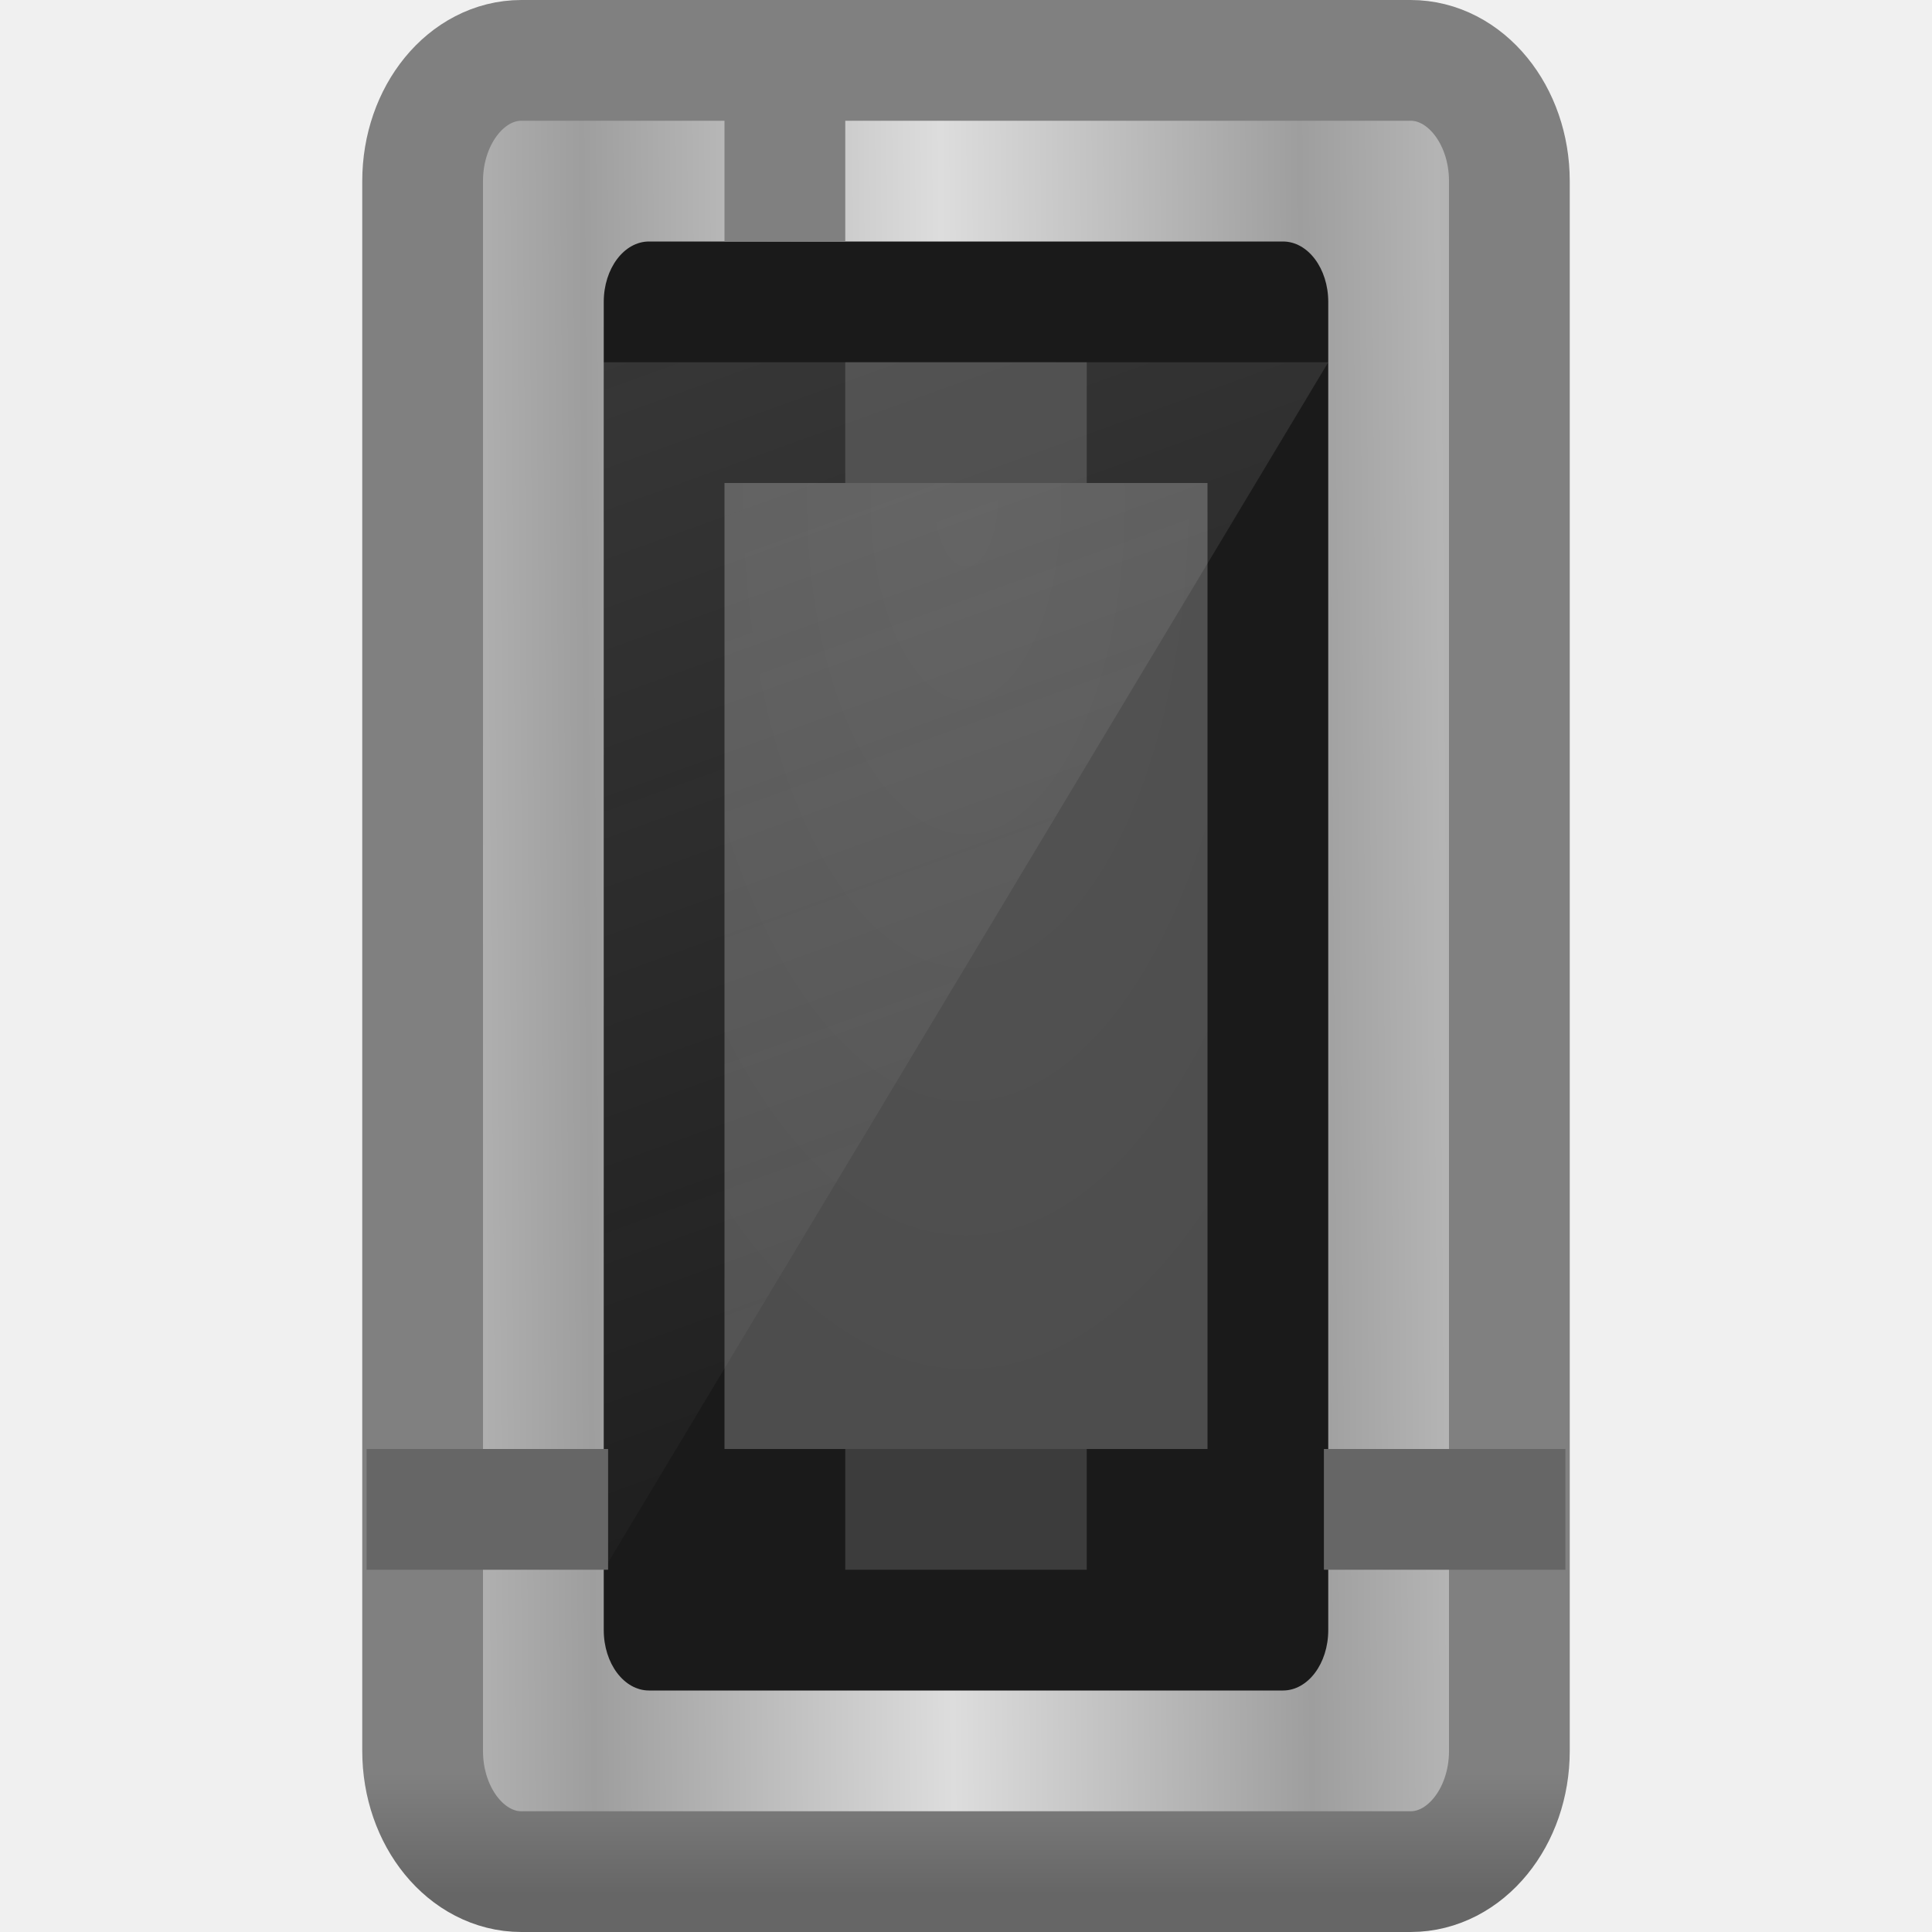
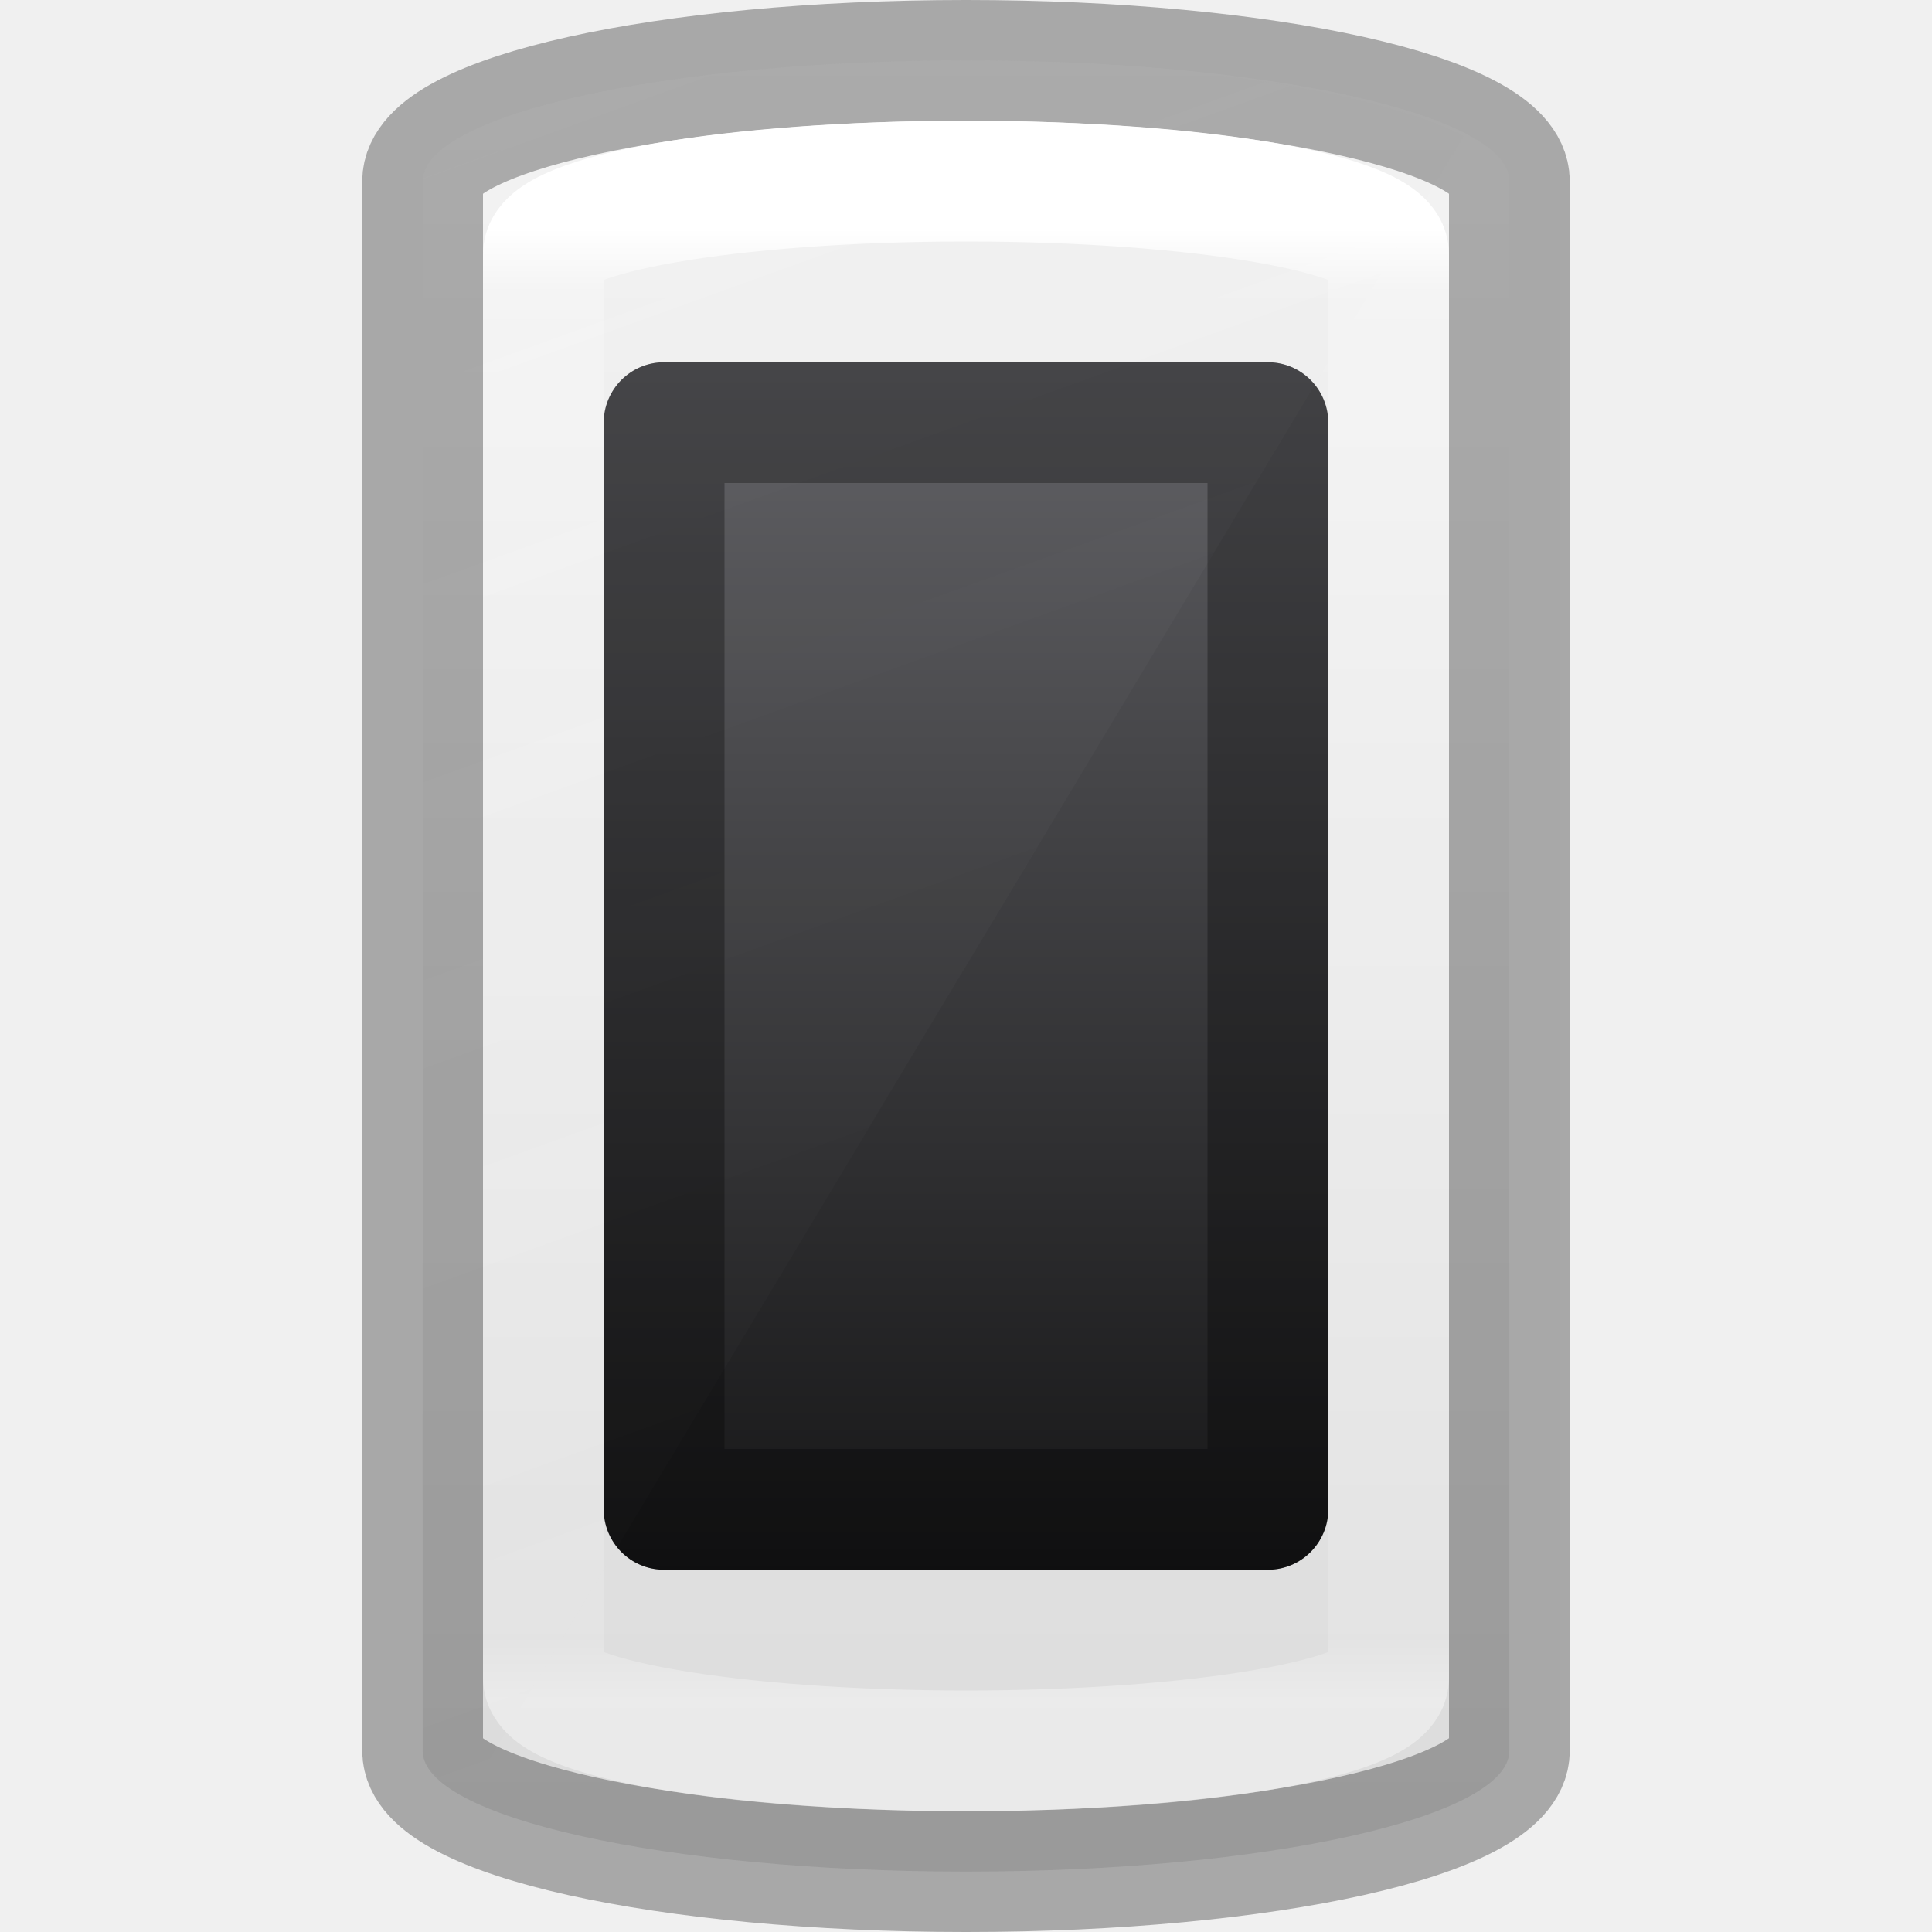
<svg xmlns="http://www.w3.org/2000/svg" xmlns:xlink="http://www.w3.org/1999/xlink" version="1.1" width="16" height="16" id="svg3184">
  <defs id="defs3186">
+     <linearGradient id="linearGradient4241">
+       <stop offset="0" style="stop-color:#ffffff;stop-opacity:1" id="stop4243" />
+       <stop offset="0.042" style="stop-color:#ffffff;stop-opacity:0.235" id="stop4245" />
+       <stop offset="0.957" style="stop-color:#ffffff;stop-opacity:0.157" id="stop4247" />
+       <stop offset="1" style="stop-color:#ffffff;stop-opacity:0.392" id="stop4249" />
+     </linearGradient>
+     <linearGradient id="linearGradient4069">
+       <stop id="stop4071" style="stop-color:#ffffff;stop-opacity:1" offset="0" />
+       <stop id="stop4073" style="stop-color:#ffffff;stop-opacity:0.235" offset="0.042" />
+       <stop id="stop4075" style="stop-color:#ffffff;stop-opacity:0.157" offset="0.981" />
+       <stop id="stop4077" style="stop-color:#ffffff;stop-opacity:0.392" offset="1" />
+     </linearGradient>
    <linearGradient x1="14" y1="2" x2="32" y2="40" id="linearGradient3049" xlink:href="#linearGradient3246" gradientUnits="userSpaceOnUse" gradientTransform="matrix(0.375,0,0,0.2857143,-0.625,1.571429)" />
    <linearGradient id="linearGradient3246">
      <stop id="stop3248" style="stop-color:#e6e6e6;stop-opacity:1" offset="0" />
      <stop id="stop3250" style="stop-color:#e6e6e6;stop-opacity:0" offset="1" />
    </linearGradient>
    <radialGradient cx="24" cy="13.202" r="10" fx="24" fy="13.202" id="radialGradient3055" xlink:href="#linearGradient3851" gradientUnits="userSpaceOnUse" gradientTransform="matrix(0,0.7755183,-0.3686088,0,12.86632,-14.47473)" />
    <linearGradient id="linearGradient3851">
      <stop id="stop3853" style="stop-color:#545454;stop-opacity:1" offset="0" />
      <stop id="stop3855" style="stop-color:#4d4d4d;stop-opacity:1" offset="1" />
    </linearGradient>
    <linearGradient id="linearGradient4064">
      <stop id="stop4066" style="stop-color:#b4b4b4;stop-opacity:1" offset="0" />
      <stop id="stop4068" style="stop-color:#9e9e9e;stop-opacity:1" offset="0.277" />
      <stop id="stop4070" style="stop-color:#dddddd;stop-opacity:1" offset="1" />
    </linearGradient>
    <linearGradient id="linearGradient3067-2-7">
      <stop id="stop3069-0-2" style="stop-color:#808080;stop-opacity:1" offset="0" />
      <stop id="stop3071-7-6" style="stop-color:#666666;stop-opacity:1" offset="1" />
    </linearGradient>
    <linearGradient x1="12.148" y1="23.588" x2="23.564" y2="23.5" id="linearGradient3180" xlink:href="#linearGradient4064" gradientUnits="userSpaceOnUse" gradientTransform="matrix(0.3599989,0,0,0.3571422,-0.6399706,-0.392844)" spreadMethod="reflect" />
    <linearGradient x1="24" y1="41.209" x2="24" y2="44.023" id="linearGradient3182" xlink:href="#linearGradient3067-2-7" gradientUnits="userSpaceOnUse" gradientTransform="matrix(0.3599989,0,0,0.3571422,-0.6399706,-0.03570103)" />
+     <linearGradient xlink:href="#linearGradient3246" id="linearGradient3013" gradientUnits="userSpaceOnUse" gradientTransform="matrix(0.5000001,0,0,0.4,-3.5,-0.9999994)" x1="14" y1="2" x2="32" y2="40" />
+     <radialGradient xlink:href="#linearGradient3851" id="radialGradient3016" gradientUnits="userSpaceOnUse" gradientTransform="matrix(0,0.7755183,-0.3686088,0,12.86632,-14.47473)" cx="24" cy="13.202" fx="24" fy="13.202" r="10" />
+     <linearGradient gradientTransform="matrix(0.3171048,0,0,0.2928022,28.72229,-0.2991063)" gradientUnits="userSpaceOnUse" xlink:href="#linearGradient3104-5" id="linearGradient2850" y2="2.104" x2="-74.785" y1="54.703" x1="-74.785" />
+     <linearGradient gradientTransform="matrix(0.392701,0,0,0.3128727,5.391804,0.04958457)" gradientUnits="userSpaceOnUse" xlink:href="#linearGradient3600-8" id="linearGradient2848" y2="49.956" x2="18.601" y1="0.854" x1="18.601" />
+     <linearGradient gradientTransform="matrix(5.4681973e-8,-0.2372563,0.2577733,1.1743586e-7,-0.6760755,7.06356)" gradientUnits="userSpaceOnUse" xlink:href="#linearGradient3775" id="linearGradient2845" y2="33.658" x2="-32.012" y1="33.658" x1="24.118" />
+     <linearGradient gradientTransform="matrix(0.8149424,0,0,0.3873758,-10.00825,-1.552215)" gradientUnits="userSpaceOnUse" xlink:href="#linearGradient3208" id="linearGradient2841" y2="40" x2="32" y1="2" x1="14" />
+     <linearGradient id="linearGradient3104-5">
+       <stop offset="0" style="stop-color:#aaaaaa;stop-opacity:1" id="stop3106-2" />
+       <stop offset="1" style="stop-color:#c8c8c8;stop-opacity:1" id="stop3108-2" />
+     </linearGradient>
+     <linearGradient id="linearGradient3600-8">
+       <stop offset="0" style="stop-color:#f4f4f4;stop-opacity:1" id="stop3602-2" />
+       <stop offset="1" style="stop-color:#dbdbdb;stop-opacity:1" id="stop3604-5" />
+     </linearGradient>
+     <linearGradient id="linearGradient3775">
+       <stop offset="0" style="stop-color:#ffffff;stop-opacity:1" id="stop3777" />
+       <stop offset="1" style="stop-color:#ffffff;stop-opacity:0" id="stop3779" />
+     </linearGradient>
+     <linearGradient id="linearGradient3208">
+       <stop offset="0" style="stop-color:#ffffff;stop-opacity:1" id="stop3210" />
+       <stop offset="1" style="stop-color:#ffffff;stop-opacity:0" id="stop3212" />
+     </linearGradient>
+     <linearGradient xlink:href="#linearGradient3208" id="linearGradient3089" gradientUnits="userSpaceOnUse" gradientTransform="matrix(0.8149424,0,0,0.3873758,-7.6068,-1.523289)" x1="14" y1="2" x2="32" y2="40" />
+     <linearGradient xlink:href="#linearGradient3775" id="linearGradient3093" gradientUnits="userSpaceOnUse" gradientTransform="matrix(5.4681973e-8,-0.2372563,0.2577733,1.1743586e-7,-2.498861,6.687424)" x1="24.118" y1="33.658" x2="-32.012" y2="33.658" />
+     <linearGradient xlink:href="#linearGradient3600-8" id="linearGradient3096" gradientUnits="userSpaceOnUse" gradientTransform="matrix(0.392701,0,0,0.3128727,5.391804,0.0495784)" x1="18.601" y1="0.854" x2="18.601" y2="49.956" />
+     <linearGradient xlink:href="#linearGradient3104-5" id="linearGradient3098" gradientUnits="userSpaceOnUse" gradientTransform="matrix(0.3171048,0,0,0.2928022,28.72229,-0.2991125)" x1="-74.785" y1="54.703" x2="-74.785" y2="2.104" />
+     <linearGradient xlink:href="#linearGradient3600-8-6" id="linearGradient3096-6" gradientUnits="userSpaceOnUse" gradientTransform="matrix(0.392701,0,0,0.3128727,5.391804,0.0495784)" x1="18.601" y1="0.854" x2="18.601" y2="49.956" />
+     <linearGradient id="linearGradient3600-8-6">
+       <stop offset="0" style="stop-color:#f4f4f4;stop-opacity:1" id="stop3602-2-7" />
+       <stop offset="1" style="stop-color:#dbdbdb;stop-opacity:1" id="stop3604-5-6" />
+     </linearGradient>
+     <linearGradient id="linearGradient3104-5-8">
+       <stop offset="0" style="stop-color:#aaaaaa;stop-opacity:1" id="stop3106-2-4" />
+       <stop offset="1" style="stop-color:#c8c8c8;stop-opacity:1" id="stop3108-2-8" />
+     </linearGradient>
+     <linearGradient y2="49.956" x2="18.601" y1="0.854" x1="18.601" gradientTransform="matrix(0.392701,0,0,0.3128727,2.391804,0.04957196)" gradientUnits="userSpaceOnUse" id="linearGradient3119" xlink:href="#linearGradient3600-8-6" />
+     <linearGradient y2="2.104" x2="-74.785" y1="54.703" x1="-74.785" gradientTransform="matrix(0.3171048,0,0,0.2928022,25.72229,-0.2991189)" gradientUnits="userSpaceOnUse" id="linearGradient3121" xlink:href="#linearGradient3104-5-8" />
+     <linearGradient xlink:href="#linearGradient3600-8-6-4" id="linearGradient3096-6-5" gradientUnits="userSpaceOnUse" gradientTransform="matrix(0.392701,0,0,0.3128727,5.391804,0.0495784)" x1="18.601" y1="0.854" x2="18.601" y2="49.956" />
+     <linearGradient id="linearGradient3600-8-6-4">
+       <stop offset="0" style="stop-color:#f4f4f4;stop-opacity:1" id="stop3602-2-7-6" />
+       <stop offset="1" style="stop-color:#dbdbdb;stop-opacity:1" id="stop3604-5-6-5" />
+     </linearGradient>
+     <linearGradient xlink:href="#linearGradient3104-5-8-4" id="linearGradient3098-3" gradientUnits="userSpaceOnUse" gradientTransform="matrix(0.3171048,0,0,0.2928022,28.72229,-0.2991125)" x1="-74.785" y1="54.703" x2="-74.785" y2="2.104" />
+     <linearGradient id="linearGradient3104-5-8-4">
+       <stop offset="0" style="stop-color:#aaaaaa;stop-opacity:1" id="stop3106-2-4-8" />
+       <stop offset="1" style="stop-color:#c8c8c8;stop-opacity:1" id="stop3108-2-8-8" />
+     </linearGradient>
+     <linearGradient xlink:href="#linearGradient4069" id="linearGradient4018" x1="8.166" y1="1.895" x2="8.166" y2="14.077" gradientUnits="userSpaceOnUse" />
+     <linearGradient gradientTransform="matrix(0.3333334,0,0,0.3333334,1.5e-7,-2.92e-6)" gradientUnits="userSpaceOnUse" xlink:href="#linearGradient3707-319-631-407-324-6-290" id="linearGradient4274" y2="3.899" x2="24" y1="44" x1="24" />
+     <radialGradient gradientTransform="matrix(0,0.7789968,-0.8240858,-1.4352095e-8,14.96337,-4.144938)" gradientUnits="userSpaceOnUse" xlink:href="#linearGradient2867-449-88-871-390-598-476-591-434-148-57-177-0-454" id="radialGradient4272" fy="8.45" fx="7.496" r="20" cy="8.45" cx="7.496" />
+     <linearGradient id="linearGradient2867-449-88-871-390-598-476-591-434-148-57-177-0-454">
+       <stop offset="0" style="stop-color:#c7c7c7;stop-opacity:1" id="stop3298" />
+       <stop offset="0.262" style="stop-color:#a6a6a6;stop-opacity:1" id="stop3300" />
+       <stop offset="0.705" style="stop-color:#7b7b7b;stop-opacity:1" id="stop3302" />
+       <stop offset="1" style="stop-color:#595959;stop-opacity:1" id="stop3304" />
+     </linearGradient>
+     <linearGradient id="linearGradient3924-4-8-282">
+       <stop offset="0" style="stop-color:#ffffff;stop-opacity:1" id="stop3314" />
+       <stop offset="0.063" style="stop-color:#ffffff;stop-opacity:0.235" id="stop3316" />
+       <stop offset="0.951" style="stop-color:#ffffff;stop-opacity:0.157" id="stop3318" />
+       <stop offset="1" style="stop-color:#ffffff;stop-opacity:0.392" id="stop3320" />
+     </linearGradient>
+     <linearGradient gradientTransform="matrix(0.2972973,0,0,0.2972973,0.8648665,0.8648671)" gradientUnits="userSpaceOnUse" xlink:href="#linearGradient3924-4-8-282" id="linearGradient3079-9-111" y2="43" x2="24" y1="5" x1="24" />
+     <linearGradient id="linearGradient3707-319-631-407-324-6-290">
+       <stop offset="0" style="stop-color:#505050;stop-opacity:1" id="stop3308" />
+       <stop offset="1" style="stop-color:#8e8e8e;stop-opacity:1" id="stop3310" />
+     </linearGradient>
+     <linearGradient gradientUnits="userSpaceOnUse" xlink:href="#linearGradient3707-319-631-407-324-6-290" id="linearGradient4233" y2="1.061" x2="7.694" y1="15.073" x1="7.694" />
+     <linearGradient xlink:href="#linearGradient4098" id="linearGradient4104" x1="7.835" y1="1.953" x2="7.835" y2="14.037" gradientUnits="userSpaceOnUse" />
+     <linearGradient id="linearGradient4098">
+       <stop offset="0" style="stop-color:#5e5e62;stop-opacity:1" id="stop4100" />
+       <stop offset="1" style="stop-color:#161617;stop-opacity:1;" id="stop4102" />
+     </linearGradient>
+     <linearGradient gradientTransform="translate(-5,-2)" y2="14.037" x2="7.835" y1="1.953" x1="7.835" gradientUnits="userSpaceOnUse" id="linearGradient4121" xlink:href="#linearGradient4098" />
+     <linearGradient xlink:href="#linearGradient4098" id="linearGradient4159" gradientUnits="userSpaceOnUse" x1="7.835" y1="1.953" x2="7.835" y2="14.037" gradientTransform="matrix(1,0,0,0.8333333,0,1.333333)" />
+     <linearGradient xlink:href="#linearGradient3600-8-6-7" id="linearGradient3096-6-3" gradientUnits="userSpaceOnUse" gradientTransform="matrix(0.392701,0,0,0.3128727,5.391804,0.0495784)" x1="18.601" y1="0.854" x2="18.601" y2="49.956" />
+     <linearGradient id="linearGradient3600-8-6-7">
+       <stop offset="0" style="stop-color:#f4f4f4;stop-opacity:1" id="stop3602-2-7-9" />
+       <stop offset="1" style="stop-color:#dbdbdb;stop-opacity:1" id="stop3604-5-6-0" />
+     </linearGradient>
+     <linearGradient y2="49.956" x2="18.601" y1="0.854" x1="18.601" gradientTransform="matrix(0.392701,0,0,0.3128727,5.391804,0.04957843)" gradientUnits="userSpaceOnUse" id="linearGradient4180" xlink:href="#linearGradient3600-8-6-7" />
+     <linearGradient xlink:href="#linearGradient3246" id="linearGradient4199" gradientUnits="userSpaceOnUse" gradientTransform="matrix(0.5625001,0,0,0.4285714,-4.9375,-1.642856)" x1="14" y1="2" x2="32" y2="40" />
+     <linearGradient xlink:href="#linearGradient3246" id="linearGradient4204" gradientUnits="userSpaceOnUse" gradientTransform="matrix(0.5625001,0,0,0.4285714,-4.9375,-1.642856)" x1="14" y1="2" x2="32" y2="40" />
+     <linearGradient xlink:href="#linearGradient4241" id="linearGradient4239" gradientUnits="userSpaceOnUse" x1="8.166" y1="1.895" x2="8.166" y2="14.077" />
+     <linearGradient xlink:href="#linearGradient4098-4" id="linearGradient4159-0" gradientUnits="userSpaceOnUse" x1="7.835" y1="1.953" x2="7.835" y2="14.037" gradientTransform="matrix(1,0,0,0.8333333,0,1.333333)" />
+     <linearGradient id="linearGradient4098-4">
+       <stop offset="0" style="stop-color:#5e5e62;stop-opacity:1" id="stop4100-1" />
+       <stop offset="1" style="stop-color:#161617;stop-opacity:1;" id="stop4102-1" />
+     </linearGradient>
  </defs>
-   <g id="layer1">
-     <rect width="9" height="15" rx="0.818" ry="1" x="3.5" y="0.5" id="rect3166-5" style="fill:url(#linearGradient3180);fill-opacity:1;fill-rule:nonzero;stroke:url(#linearGradient3182);stroke-width:1;stroke-linecap:butt;stroke-linejoin:round;stroke-miterlimit:4;stroke-opacity:1;stroke-dasharray:none;stroke-dashoffset:0;marker:none;visibility:visible;display:inline;overflow:visible;enable-background:accumulate" />
-     <rect width="6" height="12" rx="0.375" ry="0.5" x="5" y="2" id="rect3184" style="fill:#1a1a1a;fill-opacity:1;fill-rule:nonzero;stroke:none;stroke-width:1;marker:none;visibility:visible;display:inline;overflow:visible;enable-background:accumulate" />
-     <rect width="4" height="8" x="6" y="4" id="rect3216" style="fill:url(#radialGradient3055);fill-opacity:1;fill-rule:nonzero;stroke:none;stroke-width:1;marker:none;visibility:visible;display:inline;overflow:visible;enable-background:accumulate" />
-     <path d="m 5,3 0,10 L 11,3 5,3 z" id="rect3238" style="opacity:0.15;fill:url(#linearGradient3049);fill-opacity:1;fill-rule:nonzero;stroke:none;stroke-width:1;marker:none;visibility:visible;display:inline;overflow:visible;enable-background:accumulate" />
-     <rect width="2" height="1" x="7" y="3" id="rect3233-6" style="opacity:0.15;fill:#ffffff;fill-opacity:1;fill-rule:nonzero;stroke:none;stroke-width:1;marker:none;visibility:visible;display:inline;overflow:visible;enable-background:accumulate" />
-     <rect width="2" height="1" x="7" y="12" id="rect3233-6-9" style="opacity:0.15;fill:#ffffff;fill-opacity:1;fill-rule:nonzero;stroke:none;stroke-width:1;marker:none;visibility:visible;display:inline;overflow:visible;enable-background:accumulate" />
-     <path d="m 11.464,12.5 1,0 m -8.928,0 1,0" id="path4045-4" style="fill:none;stroke:#666666;stroke-width:1px;stroke-linecap:square;stroke-linejoin:miter;stroke-opacity:1" />
-     <path d="M 6.5,0.84 6.5,1.5" id="path4045-2" style="fill:none;stroke:#808080;stroke-width:1px;stroke-linecap:square;stroke-linejoin:miter;stroke-opacity:1" />
-   </g>
+   <rect style="color:#000000;fill:url(#linearGradient3096-6);fill-opacity:1;fill-rule:nonzero;stroke:none;stroke-width:1;marker:none;visibility:visible;display:inline;overflow:visible;enable-background:accumulate" id="rect3166-5" y="0.5" x="3.5" ry="1" rx="4.5" height="15" width="9" />
+   <rect style="fill:url(#linearGradient4159);fill-opacity:1;fill-rule:nonzero;stroke:none;stroke-width:1;marker:none;visibility:visible;display:inline;overflow:visible;enable-background:accumulate" id="rect3216" y="3" x="5" height="10" width="6" ry="0.5" rx="0.5" />
+   <path style="opacity:0.05;fill:url(#linearGradient4204);fill-opacity:1;fill-rule:nonzero;stroke:none;stroke-width:1;marker:none;visibility:visible;display:inline;overflow:visible;enable-background:accumulate" d="M 8 0.5 C 5.507 0.5 3.5 0.946 3.5 1.5 L 3.5 14.5 C 3.5 14.643 3.635 14.752 3.875 14.875 L 12.125 1.125 C 11.432 0.772 9.851 0.5 8 0.5 z " id="rect3238" />
+   <rect style="opacity:0.3;color:#000000;fill:none;stroke:#000000;stroke-width:1;stroke-linecap:butt;stroke-linejoin:round;stroke-miterlimit:4;stroke-opacity:1;stroke-dasharray:none;stroke-dashoffset:0;marker:none;visibility:visible;display:inline;overflow:visible;enable-background:accumulate" id="rect3166-5-8" y="0.5" x="3.5" ry="1" rx="4.5" height="15" width="9" />
+   <rect style="color:#000000;fill:none;stroke:url(#linearGradient4239);stroke-width:1;stroke-linecap:butt;stroke-linejoin:miter;stroke-miterlimit:4;stroke-opacity:1;stroke-dasharray:none;stroke-dashoffset:0;marker:none;visibility:visible;display:inline;overflow:visible;enable-background:accumulate" id="rect3166-5-8-2" y="1.5" x="4.5" ry="0.605" rx="3.5" height="13" width="7" />
+   <rect style="opacity:0.3;fill:none;stroke:#000000;stroke-width:1;marker:none;visibility:visible;display:inline;overflow:visible;enable-background:accumulate;stroke-miterlimit:4;stroke-dasharray:none;stroke-linejoin:round" id="rect3216-5" y="3.5" x="5.5" height="9" width="5" ry="0" rx="0" />
</svg>
